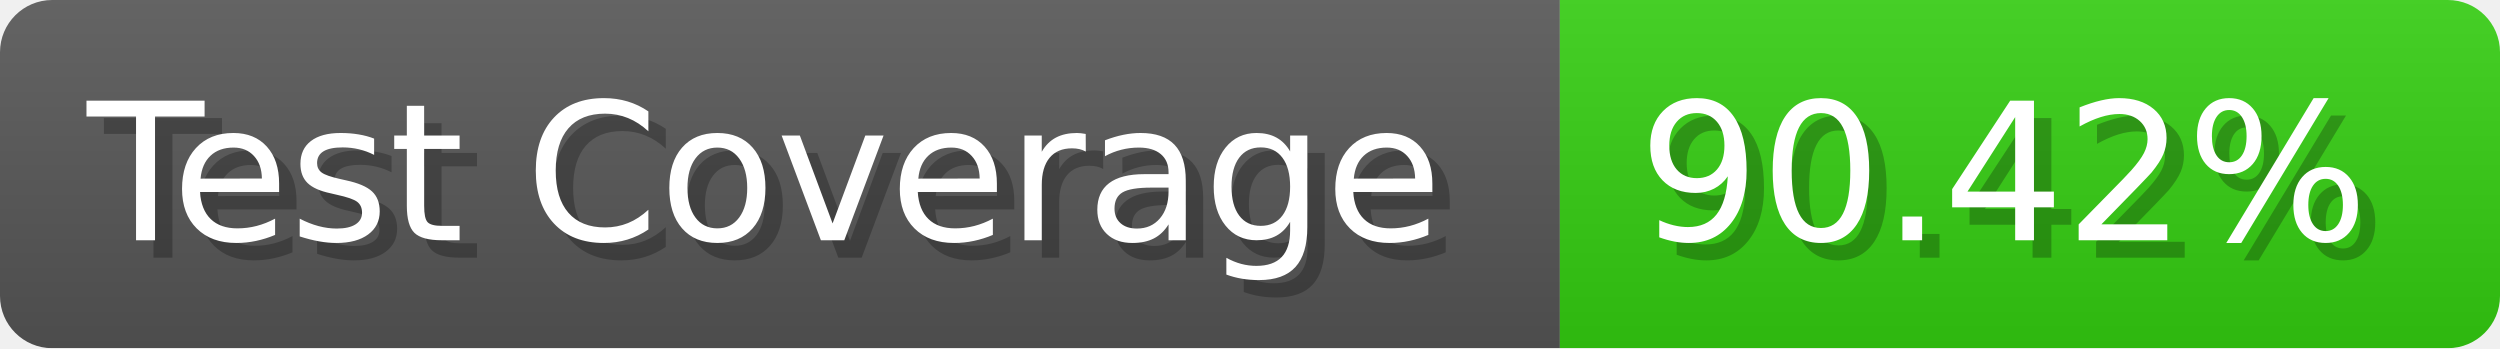
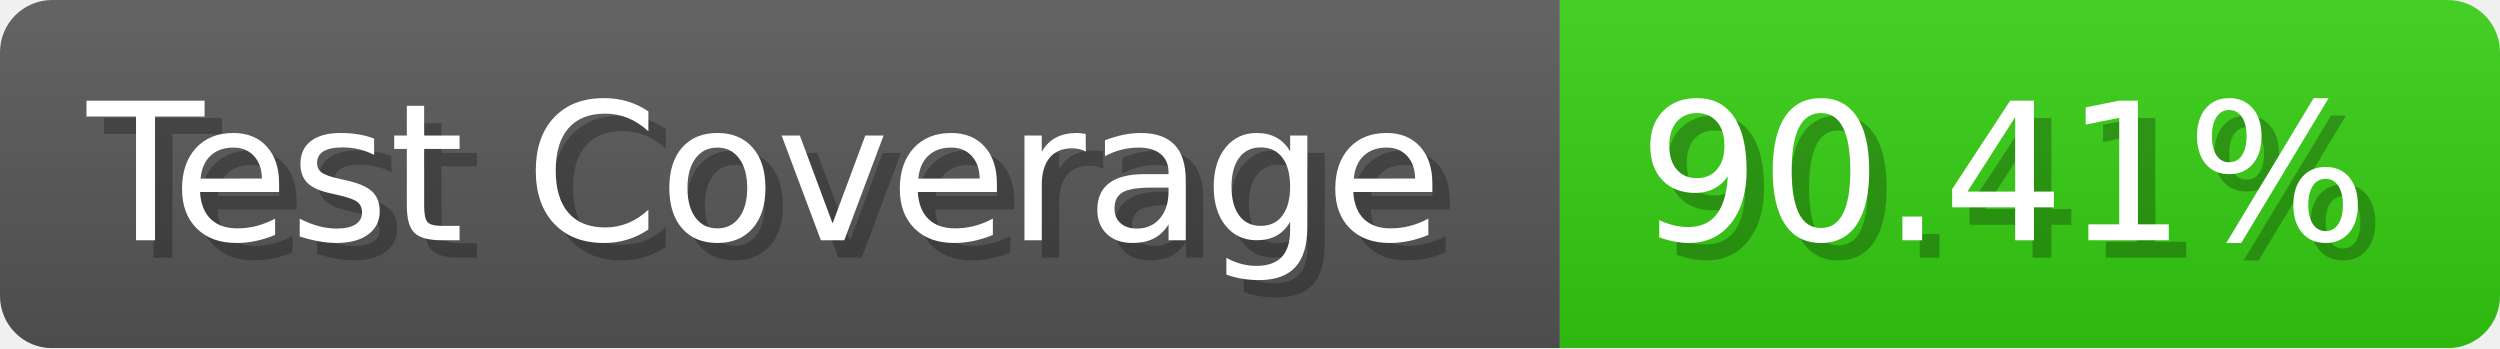
- <svg xmlns="http://www.w3.org/2000/svg" width="143.6" height="20" viewBox="0 0 1436 200" role="img" aria-label="Test Coverage: 90.42%">
+ <svg xmlns="http://www.w3.org/2000/svg" width="143.6" height="20" viewBox="0 0 1436 200" role="img" aria-label="Test Coverage: 90.41%">
  <linearGradient id="a" x2="0" y2="100%">
    <stop offset="0" stop-opacity=".1" stop-color="#EEE" />
    <stop offset="1" stop-opacity=".1" />
  </linearGradient>
  <mask id="m">
    <rect width="1436" height="200" rx="30" fill="#FFF" />
  </mask>
  <g mask="url(#m)">
    <rect width="896" height="200" fill="#555" />
    <rect width="540" height="200" fill="#3C1" x="896" />
    <rect width="1436" height="200" fill="url(#a)" />
  </g>
  <g aria-hidden="true" fill="#fff" text-anchor="start" font-family="Verdana,DejaVu Sans,sans-serif" font-size="110">
    <text x="60" y="148" textLength="796" fill="#000" opacity="0.25">Test Coverage</text>
    <text x="50" y="138" textLength="796">Test Coverage</text>
-     <text x="951" y="148" textLength="440" fill="#000" opacity="0.25">90.42%</text>
-     <text x="941" y="138" textLength="440">90.42%</text>
+     <text x="951" y="148" textLength="440" fill="#000" opacity="0.25">90.41%</text>
+     <text x="941" y="138" textLength="440">90.41%</text>
  </g>
</svg>
